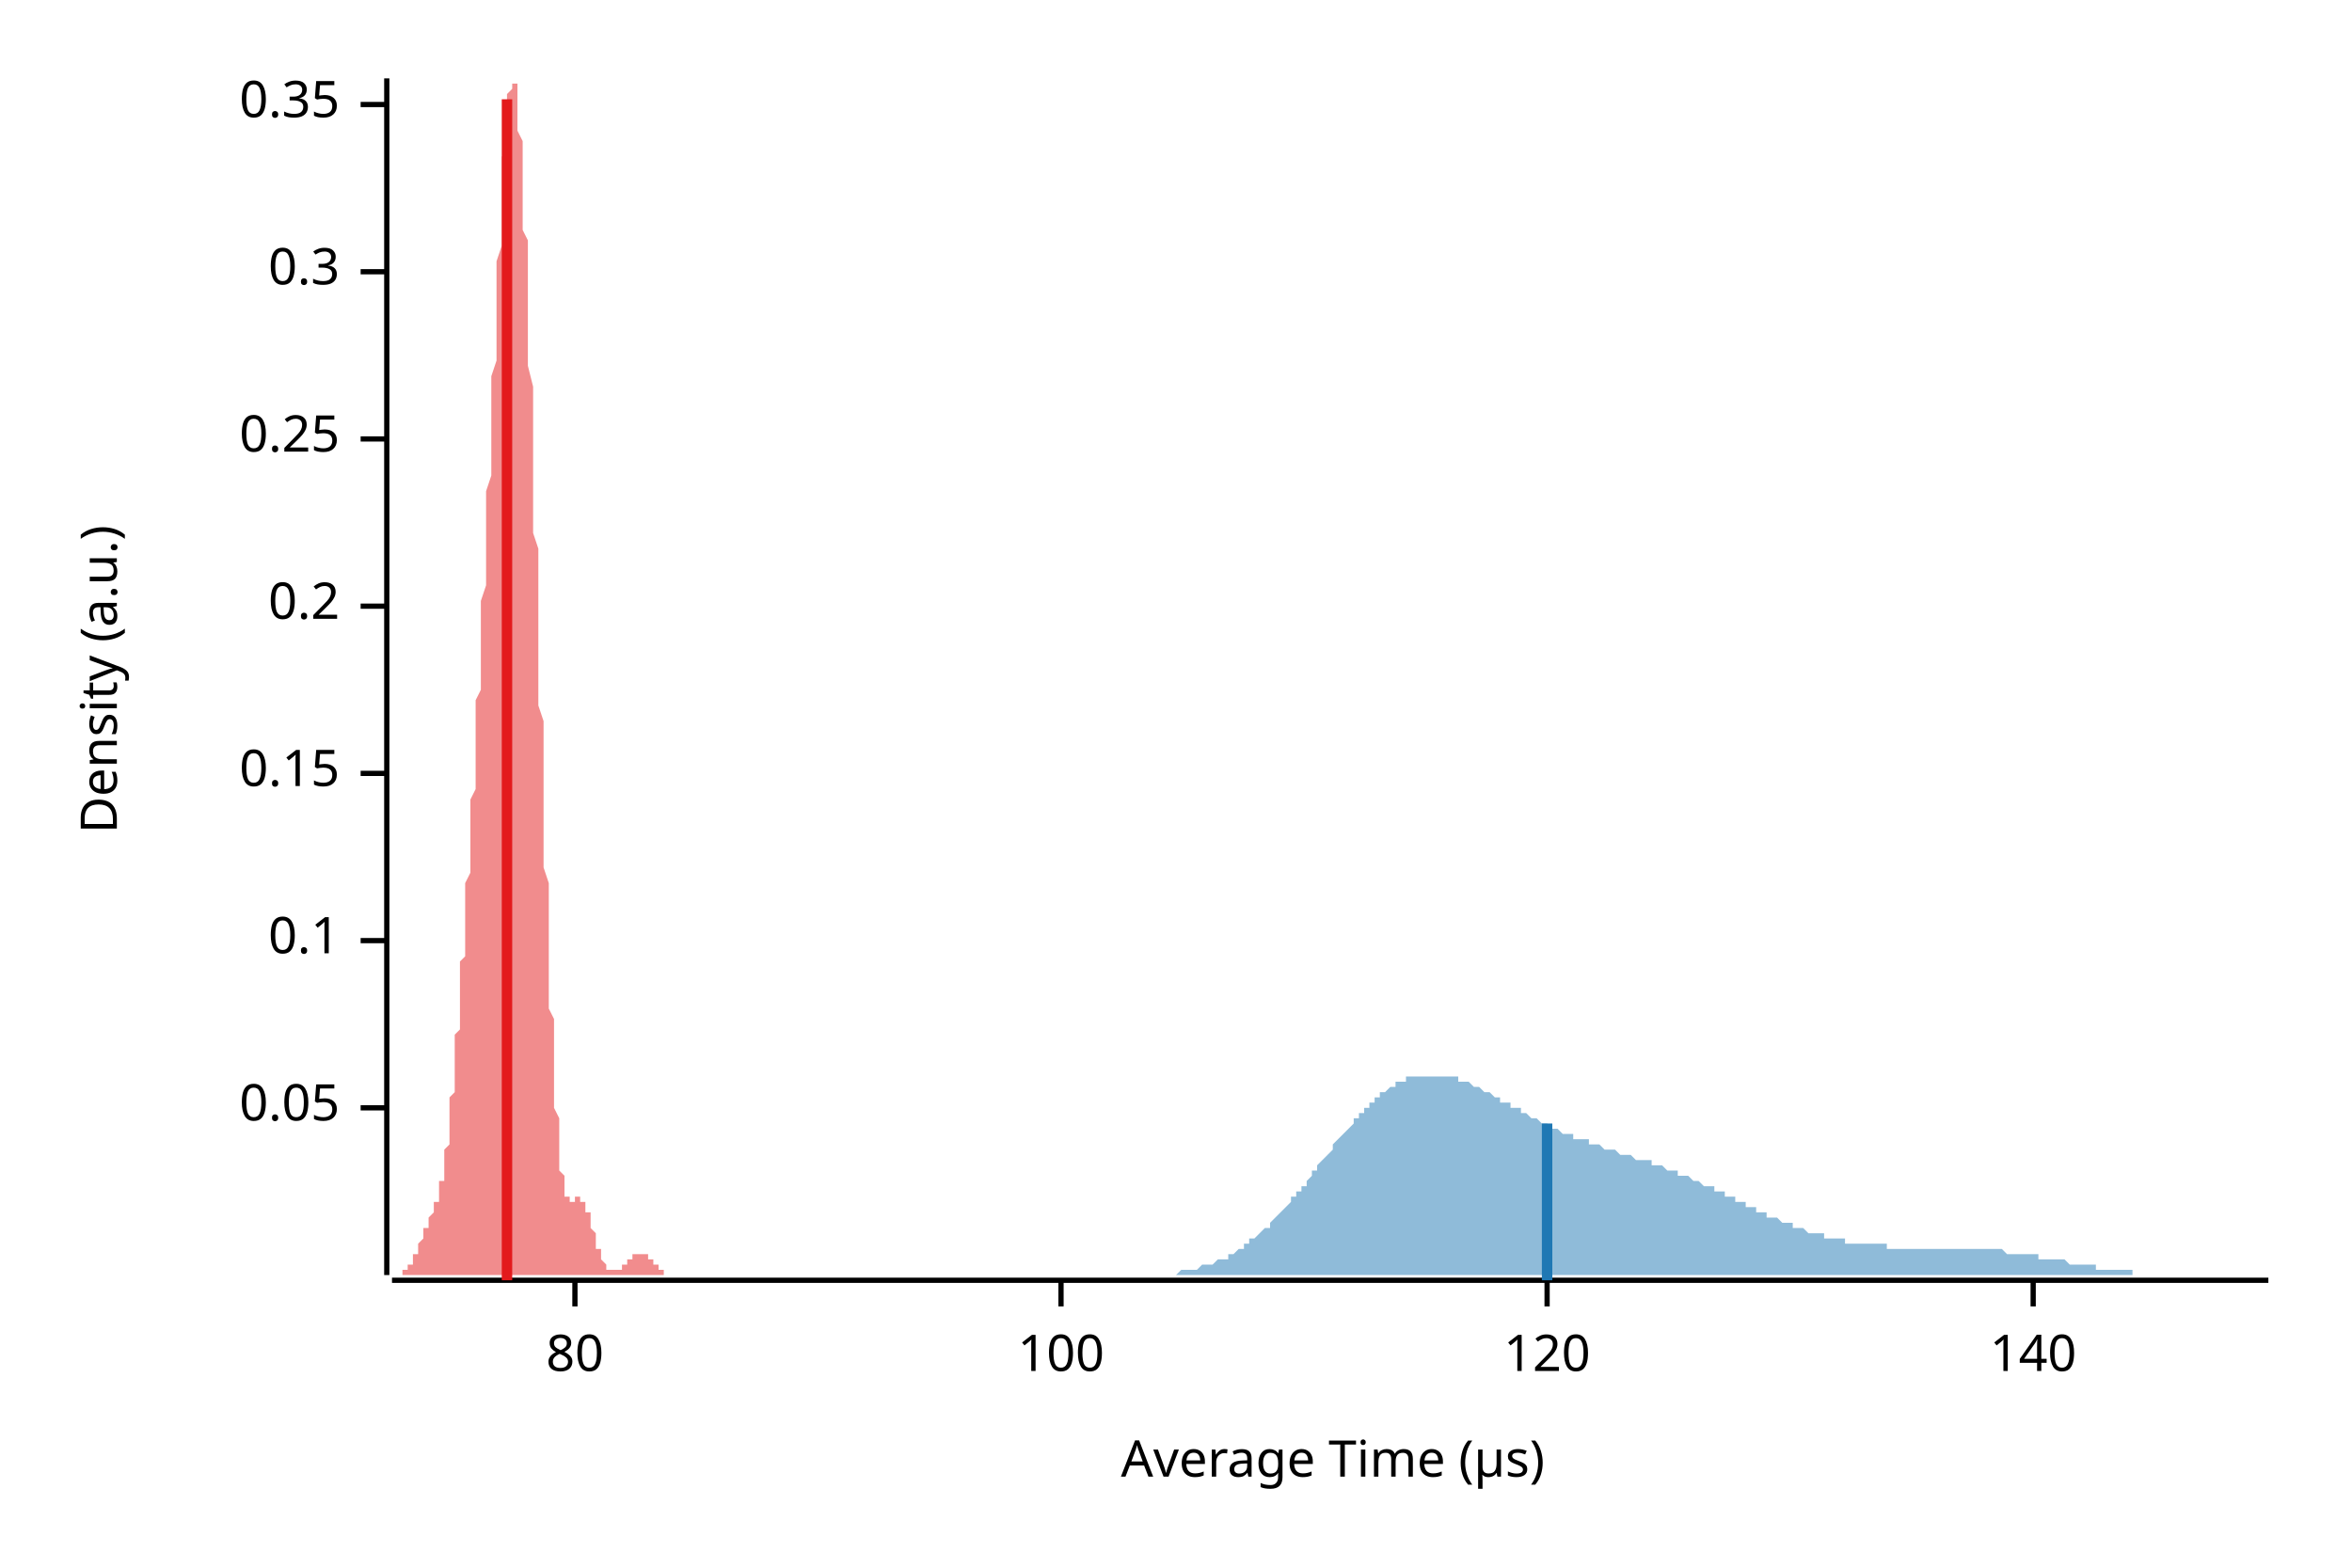
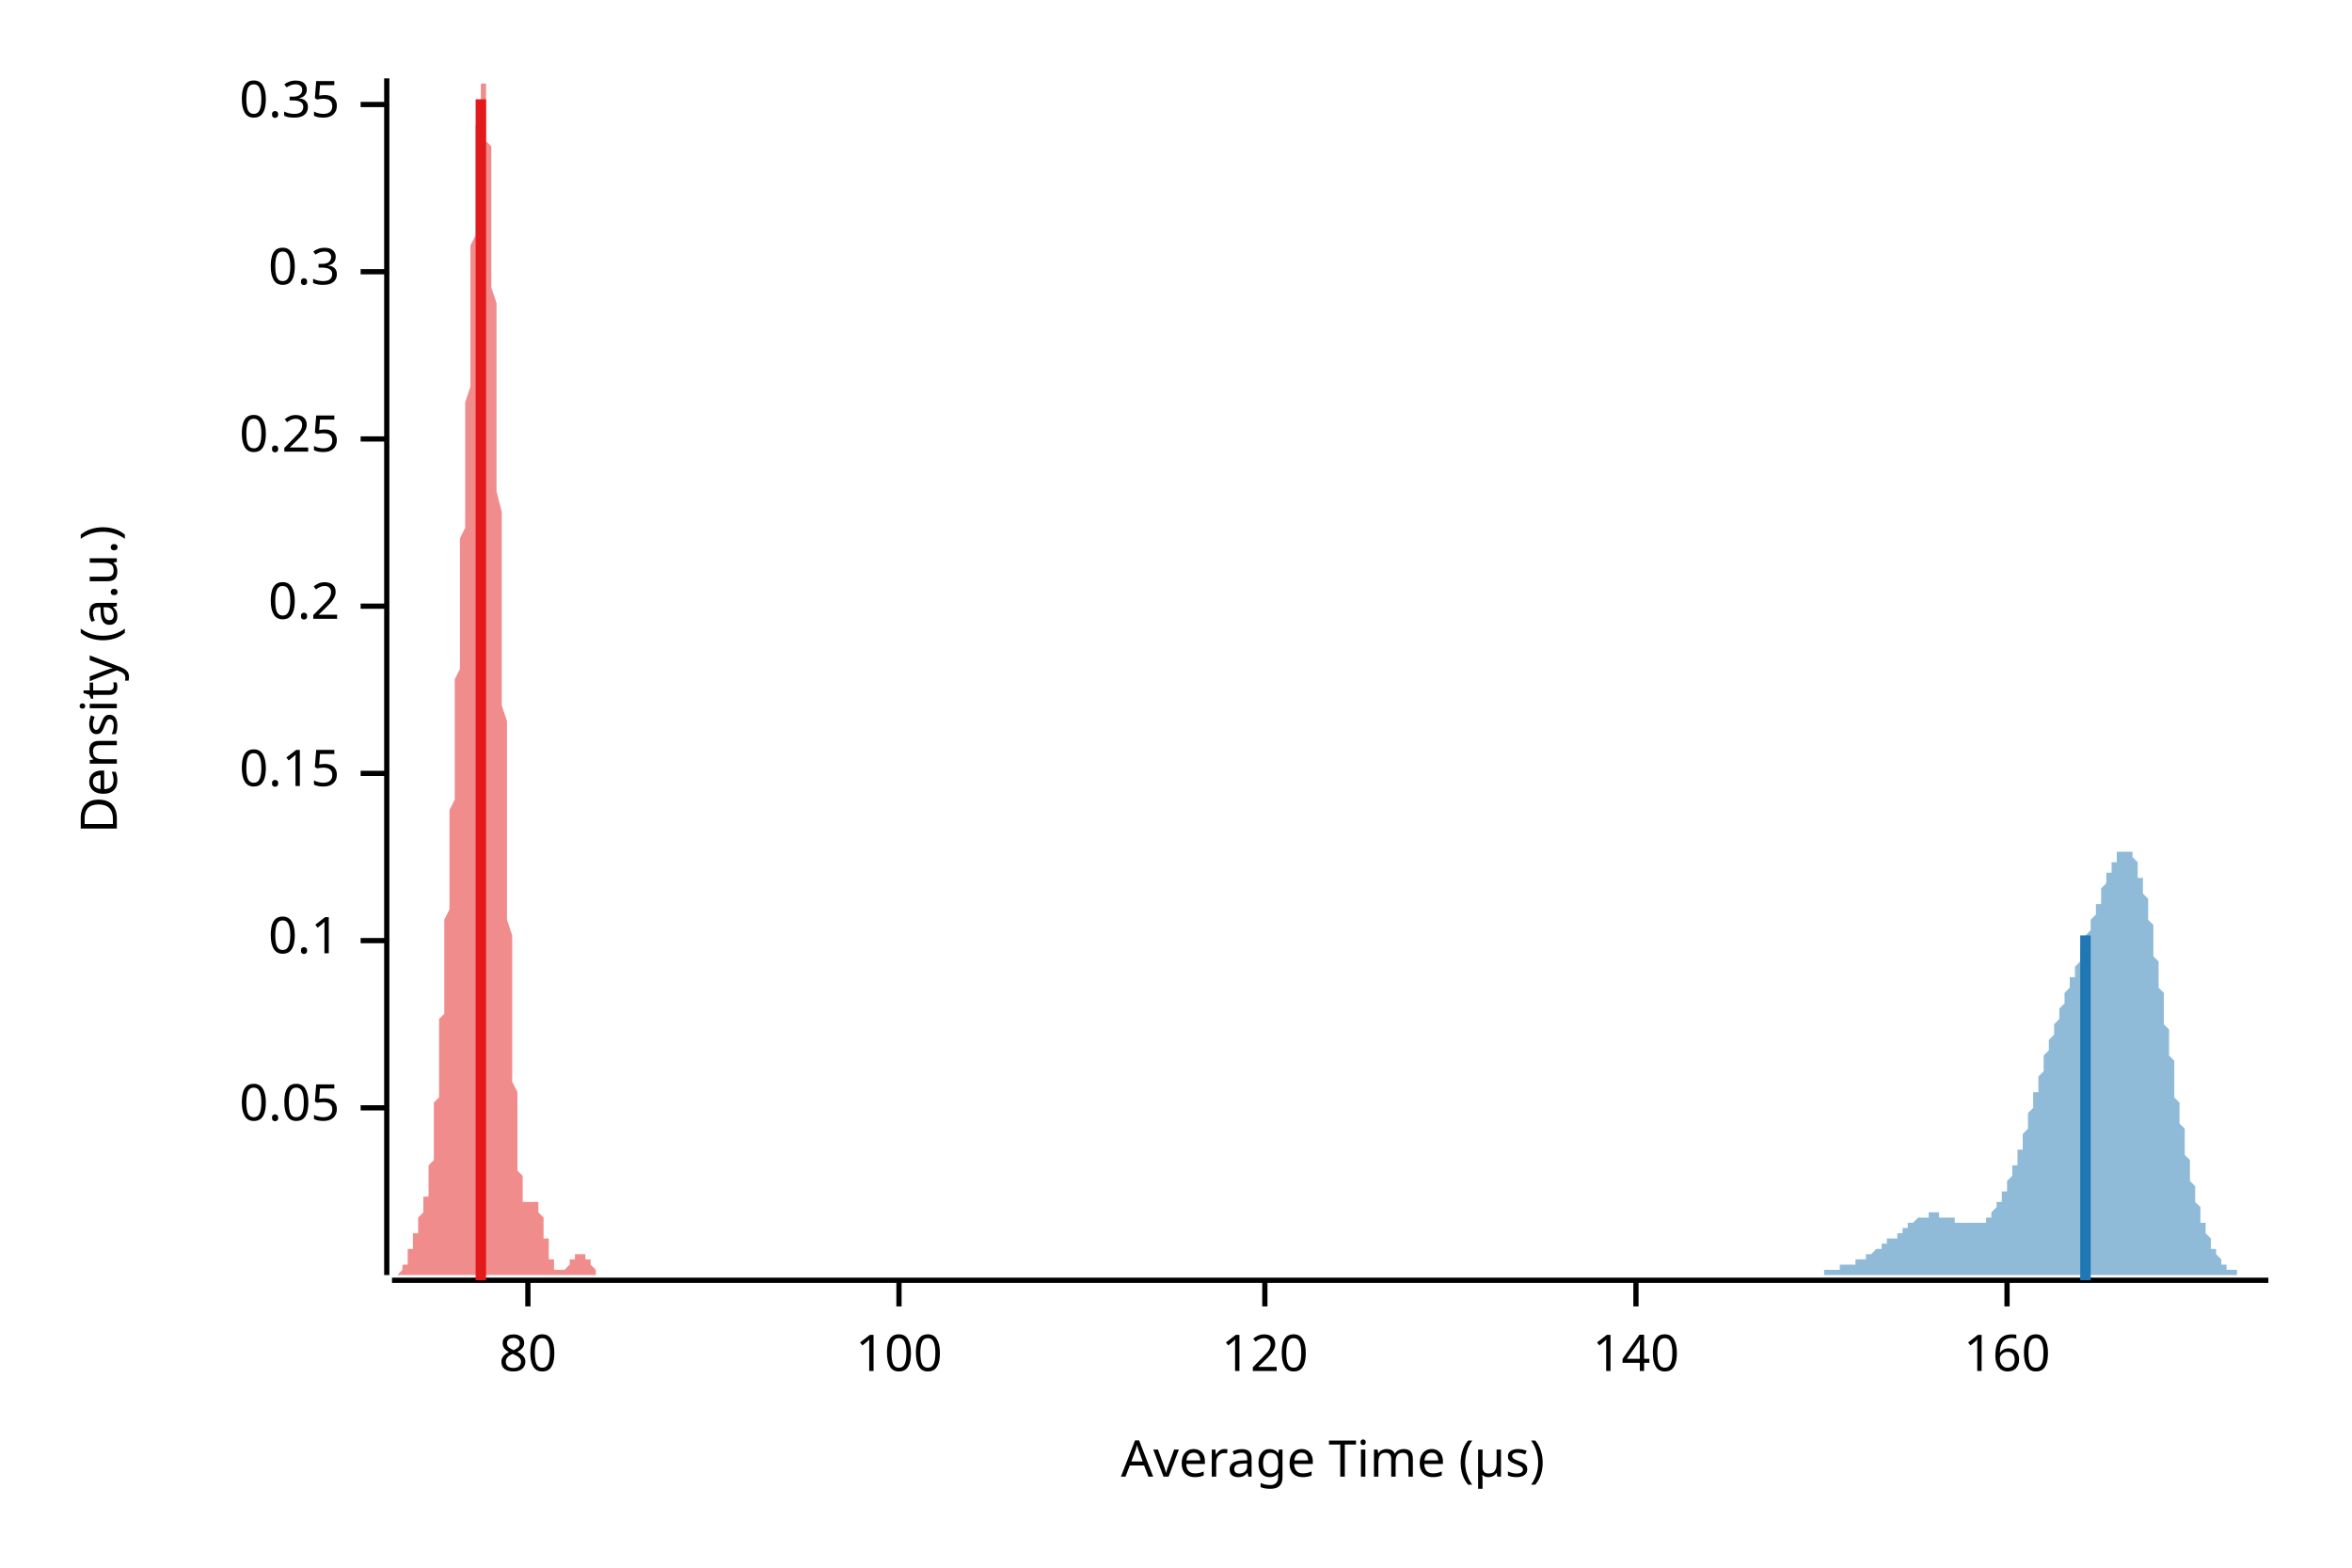
<svg xmlns="http://www.w3.org/2000/svg" width="450" height="300" viewBox="0 0 450 300">
  <text x="15" y="130" dy="0.76em" text-anchor="middle" font-family="sans-serif" font-size="9.677" opacity="1" fill="#000000" transform="rotate(270, 15, 130)">
Density (a.u.)
</text>
  <text x="255" y="285" dy="-0.5ex" text-anchor="middle" font-family="sans-serif" font-size="9.677" opacity="1" fill="#000000">
Average Time (µs)
</text>
  <polyline fill="none" opacity="1" stroke="#000000" stroke-width="1" points="74,15 74,244 " />
  <text x="65" y="212" dy="0.5ex" text-anchor="end" font-family="sans-serif" font-size="9.677" opacity="1" fill="#000000">
0.05
</text>
  <polyline fill="none" opacity="1" stroke="#000000" stroke-width="1" points="69,212 74,212 " />
  <text x="65" y="180" dy="0.5ex" text-anchor="end" font-family="sans-serif" font-size="9.677" opacity="1" fill="#000000">
0.1
</text>
  <polyline fill="none" opacity="1" stroke="#000000" stroke-width="1" points="69,180 74,180 " />
  <text x="65" y="148" dy="0.5ex" text-anchor="end" font-family="sans-serif" font-size="9.677" opacity="1" fill="#000000">
0.15
</text>
  <polyline fill="none" opacity="1" stroke="#000000" stroke-width="1" points="69,148 74,148 " />
  <text x="65" y="116" dy="0.5ex" text-anchor="end" font-family="sans-serif" font-size="9.677" opacity="1" fill="#000000">
0.2
</text>
  <polyline fill="none" opacity="1" stroke="#000000" stroke-width="1" points="69,116 74,116 " />
  <text x="65" y="84" dy="0.5ex" text-anchor="end" font-family="sans-serif" font-size="9.677" opacity="1" fill="#000000">
0.25
</text>
  <polyline fill="none" opacity="1" stroke="#000000" stroke-width="1" points="69,84 74,84 " />
  <text x="65" y="52" dy="0.5ex" text-anchor="end" font-family="sans-serif" font-size="9.677" opacity="1" fill="#000000">
0.3
</text>
  <polyline fill="none" opacity="1" stroke="#000000" stroke-width="1" points="69,52 74,52 " />
  <text x="65" y="20" dy="0.5ex" text-anchor="end" font-family="sans-serif" font-size="9.677" opacity="1" fill="#000000">
0.35
</text>
  <polyline fill="none" opacity="1" stroke="#000000" stroke-width="1" points="69,20 74,20 " />
  <polyline fill="none" opacity="1" stroke="#000000" stroke-width="1" points="75,245 434,245 " />
-   <text x="110" y="255" dy="0.76em" text-anchor="middle" font-family="sans-serif" font-size="9.677" opacity="1" fill="#000000">
+   <text x="101" y="255" dy="0.76em" text-anchor="middle" font-family="sans-serif" font-size="9.677" opacity="1" fill="#000000">
80
</text>
-   <polyline fill="none" opacity="1" stroke="#000000" stroke-width="1" points="110,245 110,250 " />
-   <text x="203" y="255" dy="0.76em" text-anchor="middle" font-family="sans-serif" font-size="9.677" opacity="1" fill="#000000">
+   <polyline fill="none" opacity="1" stroke="#000000" stroke-width="1" points="101,245 101,250 " />
+   <text x="172" y="255" dy="0.76em" text-anchor="middle" font-family="sans-serif" font-size="9.677" opacity="1" fill="#000000">
100
</text>
-   <polyline fill="none" opacity="1" stroke="#000000" stroke-width="1" points="203,245 203,250 " />
-   <text x="296" y="255" dy="0.76em" text-anchor="middle" font-family="sans-serif" font-size="9.677" opacity="1" fill="#000000">
+   <polyline fill="none" opacity="1" stroke="#000000" stroke-width="1" points="172,245 172,250 " />
+   <text x="242" y="255" dy="0.76em" text-anchor="middle" font-family="sans-serif" font-size="9.677" opacity="1" fill="#000000">
120
</text>
-   <polyline fill="none" opacity="1" stroke="#000000" stroke-width="1" points="296,245 296,250 " />
-   <text x="389" y="255" dy="0.76em" text-anchor="middle" font-family="sans-serif" font-size="9.677" opacity="1" fill="#000000">
+   <polyline fill="none" opacity="1" stroke="#000000" stroke-width="1" points="242,245 242,250 " />
+   <text x="313" y="255" dy="0.76em" text-anchor="middle" font-family="sans-serif" font-size="9.677" opacity="1" fill="#000000">
140
</text>
-   <polyline fill="none" opacity="1" stroke="#000000" stroke-width="1" points="389,245 389,250 " />
-   <polygon opacity="0.5" fill="#E31A1C" points="75,244 75,244 75,244 75,244 75,244 75,244 75,244 75,244 75,244 76,244 76,244 76,244 76,244 76,244 76,244 76,244 76,244 76,244 77,244 77,244 77,244 77,244 77,244 77,244 77,243 77,243 77,243 78,243 78,243 78,243 78,243 78,243 78,242 78,242 78,242 78,242 79,242 79,242 79,241 79,241 79,241 79,241 79,240 79,240 79,240 80,240 80,239 80,239 80,239 80,239 80,238 80,238 80,238 80,238 81,237 81,237 81,237 81,236 81,236 81,236 81,236 81,235 81,235 82,235 82,235 82,234 82,234 82,234 82,233 82,233 82,233 82,233 83,232 83,232 83,232 83,232 83,231 83,231 83,231 83,230 83,230 84,230 84,229 84,229 84,229 84,228 84,228 84,227 84,227 84,226 85,226 85,225 85,224 85,224 85,223 85,222 85,221 85,221 85,220 86,219 86,218 86,217 86,216 86,215 86,214 86,213 86,211 86,210 87,209 87,208 87,206 87,205 87,204 87,202 87,201 87,200 87,198 88,197 88,195 88,194 88,192 88,191 88,189 88,187 88,186 88,184 89,183 89,181 89,179 89,178 89,176 89,174 89,173 89,171 89,169 90,167 90,166 90,164 90,162 90,160 90,158 90,156 90,155 90,153 91,151 91,149 91,147 91,145 91,143 91,141 91,139 91,137 91,134 92,132 92,130 92,128 92,126 92,124 92,121 92,119 92,117 92,115 93,112 93,110 93,108 93,106 93,103 93,101 93,98 93,96 93,94 94,91 94,89 94,86 94,84 94,81 94,79 94,77 94,74 94,72 95,69 95,67 95,64 95,62 95,59 95,57 95,54 95,52 95,50 96,47 96,45 96,43 96,40 96,38 96,36 96,34 96,32 96,30 97,29 97,27 97,25 97,24 97,23 97,21 97,20 97,19 97,18 98,17 98,17 98,16 98,16 98,16 98,15 98,16 98,16 98,16 99,16 99,17 99,18 99,19 99,20 99,21 99,22 99,23 99,25 100,27 100,28 100,30 100,32 100,34 100,36 100,39 100,41 100,44 101,46 101,49 101,52 101,55 101,58 101,61 101,64 101,67 101,70 102,74 102,77 102,80 102,84 102,87 102,91 102,94 102,98 102,102 103,105 103,109 103,113 103,116 103,120 103,124 103,127 103,131 103,135 104,138 104,142 104,145 104,149 104,153 104,156 104,159 104,163 104,166 105,169 105,173 105,176 105,179 105,182 105,185 105,187 105,190 105,193 106,195 106,198 106,200 106,202 106,204 106,207 106,208 106,210 106,212 107,214 107,215 107,217 107,218 107,220 107,221 107,222 107,223 107,224 108,225 108,226 108,226 108,227 108,227 108,228 108,228 108,229 108,229 109,229 109,230 109,230 109,230 109,230 109,230 109,230 109,230 109,230 110,230 110,230 110,230 110,230 110,230 110,230 110,230 110,229 110,229 111,229 111,229 111,229 111,229 111,229 111,229 111,230 111,230 111,230 112,230 112,230 112,230 112,230 112,231 112,231 112,231 112,231 112,232 113,232 113,232 113,233 113,233 113,234 113,234 113,234 113,235 113,235 114,236 114,236 114,236 114,237 114,237 114,237 114,238 114,238 114,239 115,239 115,239 115,240 115,240 115,240 115,241 115,241 115,241 115,241 116,242 116,242 116,242 116,242 116,242 116,242 116,243 116,243 116,243 117,243 117,243 117,243 117,243 117,243 117,243 117,243 117,243 117,243 118,243 118,243 118,243 118,243 118,243 118,243 118,243 118,243 118,243 119,243 119,243 119,243 119,243 119,243 119,243 119,243 119,243 119,242 120,242 120,242 120,242 120,242 120,242 120,242 120,242 120,241 120,241 121,241 121,241 121,241 121,241 121,241 121,241 121,240 121,240 121,240 122,240 122,240 122,240 122,240 122,240 122,240 122,240 122,240 123,240 123,240 123,240 123,240 123,240 123,240 123,240 123,240 123,240 124,240 124,240 124,240 124,240 124,240 124,240 124,240 124,241 124,241 125,241 125,241 125,241 125,241 125,241 125,241 125,242 125,242 125,242 126,242 126,242 126,242 126,242 126,242 126,243 126,243 126,243 126,243 127,243 127,243 127,243 127,243 127,243 127,244 127,244 127,244 127,244 128,244 128,244 128,244 128,244 128,244 128,244 128,244 128,244 128,244 129,244 129,244 129,244 129,244 129,244 129,244 129,244 129,244 129,244 130,244 130,244 130,244 130,244 130,244 130,244 130,244 75,244 " />
-   <polygon opacity="0.5" fill="#1F78B4" points="211,244 212,244 212,244 213,244 213,244 214,244 214,244 214,244 215,244 215,244 216,244 216,244 217,244 217,244 218,244 218,244 218,244 219,244 219,244 220,244 220,244 221,244 221,244 222,244 222,244 222,244 223,244 223,244 224,244 224,244 225,244 225,244 226,243 226,243 227,243 227,243 227,243 228,243 228,243 229,243 229,243 230,242 230,242 231,242 231,242 231,242 232,242 232,242 233,241 233,241 234,241 234,241 235,241 235,240 235,240 236,240 236,240 237,239 237,239 238,239 238,238 239,238 239,238 239,237 240,237 240,237 241,236 241,236 242,235 242,235 243,235 243,234 243,234 244,233 244,233 245,232 245,232 246,231 246,231 247,230 247,230 247,229 248,229 248,228 249,228 249,227 250,227 250,226 251,225 251,225 251,224 252,224 252,223 253,222 253,222 254,221 254,221 255,220 255,220 255,219 256,218 256,218 257,217 257,217 258,216 258,216 259,215 259,215 259,214 260,214 260,213 261,213 261,212 262,212 262,211 263,211 263,210 263,210 264,210 264,209 265,209 265,209 266,208 266,208 267,208 267,207 267,207 268,207 268,207 269,207 269,206 270,206 270,206 271,206 271,206 271,206 272,206 272,206 273,206 273,206 274,206 274,206 275,206 275,206 275,206 276,206 276,206 277,206 277,206 278,206 278,206 279,206 279,207 279,207 280,207 280,207 281,207 281,207 282,208 282,208 283,208 283,208 283,208 284,209 284,209 285,209 285,209 286,210 286,210 287,210 287,210 287,211 288,211 288,211 289,211 289,212 290,212 290,212 291,212 291,213 291,213 292,213 292,213 293,214 293,214 294,214 294,214 295,215 295,215 296,215 296,215 296,215 297,216 297,216 298,216 298,216 299,217 299,217 300,217 300,217 300,217 301,217 301,218 302,218 302,218 303,218 303,218 304,218 304,219 304,219 305,219 305,219 306,219 306,219 307,220 307,220 308,220 308,220 308,220 309,220 309,220 310,221 310,221 311,221 311,221 312,221 312,221 312,221 313,222 313,222 314,222 314,222 315,222 315,222 316,222 316,223 316,223 317,223 317,223 318,223 318,223 319,224 319,224 320,224 320,224 320,224 321,224 321,225 322,225 322,225 323,225 323,225 324,226 324,226 324,226 325,226 325,226 326,227 326,227 327,227 327,227 328,227 328,228 328,228 329,228 329,228 330,228 330,229 331,229 331,229 332,229 332,230 332,230 333,230 333,230 334,230 334,231 335,231 335,231 336,231 336,231 336,232 337,232 337,232 338,232 338,233 339,233 339,233 340,233 340,233 340,233 341,234 341,234 342,234 342,234 343,234 343,235 344,235 344,235 344,235 345,235 345,235 346,236 346,236 347,236 347,236 348,236 348,236 348,236 349,236 349,237 350,237 350,237 351,237 351,237 352,237 352,237 352,237 353,237 353,238 354,238 354,238 355,238 355,238 356,238 356,238 356,238 357,238 357,238 358,238 358,238 359,238 359,238 360,238 360,238 360,238 361,238 361,239 362,239 362,239 363,239 363,239 364,239 364,239 365,239 365,239 365,239 366,239 366,239 367,239 367,239 368,239 368,239 369,239 369,239 369,239 370,239 370,239 371,239 371,239 372,239 372,239 373,239 373,239 373,239 374,239 374,239 375,239 375,239 376,239 376,239 377,239 377,239 377,239 378,239 378,239 379,239 379,239 380,239 380,239 381,239 381,239 381,239 382,239 382,239 383,239 383,239 384,240 384,240 385,240 385,240 385,240 386,240 386,240 387,240 387,240 388,240 388,240 389,240 389,240 389,240 390,240 390,241 391,241 391,241 392,241 392,241 393,241 393,241 393,241 394,241 394,241 395,241 395,241 396,242 396,242 397,242 397,242 397,242 398,242 398,242 399,242 399,242 400,242 400,242 401,242 401,243 401,243 402,243 402,243 403,243 403,243 404,243 404,243 405,243 405,243 405,243 406,243 406,243 407,243 407,243 408,243 408,244 409,244 409,244 409,244 410,244 410,244 411,244 411,244 412,244 412,244 413,244 413,244 413,244 414,244 414,244 415,244 415,244 416,244 416,244 417,244 417,244 417,244 418,244 418,244 419,244 419,244 420,244 420,244 421,244 421,244 421,244 422,244 422,244 423,244 423,244 424,244 424,244 425,244 425,244 425,244 426,244 426,244 427,244 427,244 428,244 428,244 429,244 429,244 429,244 430,244 430,244 431,244 431,244 432,244 432,244 433,244 433,244 434,244 434,244 211,244 " />
-   <polyline fill="none" opacity="1" stroke="#E31A1C" stroke-width="2" points="97,245 97,19 " />
-   <polyline fill="none" opacity="1" stroke="#1F78B4" stroke-width="2" points="296,245 296,215 " />
+   <polyline fill="none" opacity="1" stroke="#000000" stroke-width="1" points="313,245 313,250 " />
+   <text x="384" y="255" dy="0.76em" text-anchor="middle" font-family="sans-serif" font-size="9.677" opacity="1" fill="#000000">
+ 160
+ </text>
+   <polyline fill="none" opacity="1" stroke="#000000" stroke-width="1" points="384,245 384,250 " />
+   <polygon opacity="0.5" fill="#E31A1C" points="75,244 75,244 75,244 75,244 75,244 75,244 75,244 75,244 75,244 75,244 75,244 75,244 76,244 76,244 76,244 76,244 76,244 76,244 76,244 76,244 76,244 76,244 76,244 76,244 77,243 77,243 77,243 77,243 77,243 77,243 77,243 77,243 77,242 77,242 77,242 77,242 78,242 78,242 78,241 78,241 78,241 78,241 78,240 78,240 78,240 78,240 78,239 78,239 79,239 79,239 79,238 79,238 79,238 79,238 79,237 79,237 79,237 79,236 79,236 79,236 80,236 80,235 80,235 80,235 80,235 80,234 80,234 80,234 80,233 80,233 80,233 80,233 81,232 81,232 81,232 81,232 81,231 81,231 81,231 81,230 81,230 81,230 81,229 81,229 82,229 82,228 82,228 82,227 82,227 82,226 82,226 82,225 82,224 82,224 82,223 83,222 83,221 83,221 83,220 83,219 83,218 83,217 83,216 83,215 83,214 83,213 83,211 84,210 84,209 84,208 84,206 84,205 84,204 84,202 84,201 84,200 84,198 84,197 84,195 85,194 85,192 85,191 85,189 85,187 85,186 85,184 85,183 85,181 85,179 85,178 85,176 86,174 86,173 86,171 86,169 86,167 86,166 86,164 86,162 86,160 86,158 86,156 86,155 87,153 87,151 87,149 87,147 87,145 87,143 87,141 87,139 87,137 87,134 87,132 87,130 88,128 88,126 88,124 88,122 88,119 88,117 88,115 88,112 88,110 88,108 88,106 88,103 89,101 89,98 89,96 89,94 89,91 89,89 89,86 89,84 89,81 89,79 89,77 90,74 90,72 90,69 90,67 90,64 90,62 90,59 90,57 90,54 90,52 90,50 90,47 91,45 91,43 91,40 91,38 91,36 91,34 91,32 91,30 91,29 91,27 91,25 91,24 92,23 92,21 92,20 92,19 92,18 92,17 92,17 92,16 92,16 92,16 92,15 92,16 93,16 93,16 93,16 93,17 93,18 93,19 93,20 93,21 93,22 93,23 93,25 93,27 94,28 94,30 94,32 94,34 94,36 94,39 94,41 94,44 94,46 94,49 94,52 94,55 95,58 95,61 95,64 95,67 95,70 95,74 95,77 95,80 95,84 95,87 95,91 95,94 96,98 96,102 96,105 96,109 96,113 96,116 96,120 96,124 96,127 96,131 96,135 97,138 97,142 97,145 97,149 97,153 97,156 97,159 97,163 97,166 97,169 97,173 97,176 98,179 98,182 98,185 98,187 98,190 98,193 98,195 98,198 98,200 98,202 98,204 98,207 99,209 99,210 99,212 99,214 99,215 99,217 99,218 99,220 99,221 99,222 99,223 99,224 100,225 100,226 100,226 100,227 100,227 100,228 100,228 100,229 100,229 100,229 100,230 100,230 101,230 101,230 101,230 101,230 101,230 101,230 101,230 101,230 101,230 101,230 101,230 101,230 102,230 102,229 102,229 102,229 102,229 102,229 102,229 102,229 102,229 102,230 102,230 102,230 103,230 103,230 103,230 103,230 103,231 103,231 103,231 103,231 103,232 103,232 103,232 104,233 104,233 104,234 104,234 104,234 104,235 104,235 104,236 104,236 104,236 104,237 104,237 105,237 105,238 105,238 105,239 105,239 105,239 105,240 105,240 105,240 105,241 105,241 105,241 106,241 106,242 106,242 106,242 106,242 106,242 106,242 106,243 106,243 106,243 106,243 106,243 107,243 107,243 107,243 107,243 107,243 107,243 107,243 107,243 107,243 107,243 107,243 107,243 108,243 108,243 108,243 108,243 108,243 108,243 108,243 108,243 108,243 108,243 108,243 108,243 109,242 109,242 109,242 109,242 109,242 109,242 109,242 109,242 109,241 109,241 109,241 109,241 110,241 110,241 110,241 110,241 110,240 110,240 110,240 110,240 110,240 110,240 110,240 111,240 111,240 111,240 111,240 111,240 111,240 111,240 111,240 111,240 111,240 111,240 111,240 112,240 112,240 112,240 112,240 112,240 112,240 112,240 112,240 112,241 112,241 112,241 112,241 113,241 113,241 113,241 113,241 113,242 113,242 113,242 113,242 113,242 113,242 113,242 113,242 114,243 114,243 114,243 114,243 114,243 114,243 114,243 114,243 114,243 114,244 114,244 114,244 115,244 115,244 115,244 115,244 115,244 115,244 115,244 115,244 115,244 115,244 115,244 115,244 116,244 116,244 116,244 116,244 116,244 116,244 116,244 116,244 116,244 116,244 116,244 116,244 117,244 117,244 75,244 " />
+   <polygon opacity="0.5" fill="#1F78B4" points="339,244 339,244 339,244 340,244 340,244 340,244 340,244 340,244 341,244 341,244 341,244 341,244 341,244 342,244 342,244 342,244 342,244 342,244 342,244 343,244 343,244 343,244 343,244 343,244 344,244 344,244 344,244 344,244 344,244 345,244 345,244 345,244 345,244 345,244 346,244 346,244 346,244 346,244 346,244 346,244 347,244 347,244 347,244 347,244 347,244 348,244 348,244 348,244 348,244 348,244 349,244 349,244 349,244 349,244 349,243 349,243 350,243 350,243 350,243 350,243 350,243 351,243 351,243 351,243 351,243 351,243 352,243 352,243 352,243 352,243 352,242 353,242 353,242 353,242 353,242 353,242 353,242 354,242 354,242 354,242 354,242 354,242 355,242 355,241 355,241 355,241 355,241 356,241 356,241 356,241 356,241 356,241 356,241 357,241 357,240 357,240 357,240 357,240 358,240 358,240 358,240 358,240 358,240 359,239 359,239 359,239 359,239 359,239 360,239 360,239 360,239 360,238 360,238 360,238 361,238 361,238 361,238 361,238 361,237 362,237 362,237 362,237 362,237 362,237 363,237 363,236 363,236 363,236 363,236 363,236 364,236 364,235 364,235 364,235 364,235 365,235 365,235 365,235 365,234 365,234 366,234 366,234 366,234 366,234 366,234 367,233 367,233 367,233 367,233 367,233 367,233 368,233 368,233 368,233 368,233 368,233 369,233 369,233 369,232 369,232 369,232 370,232 370,232 370,232 370,232 370,232 370,232 371,232 371,232 371,233 371,233 371,233 372,233 372,233 372,233 372,233 372,233 373,233 373,233 373,233 373,233 373,233 374,233 374,233 374,233 374,234 374,234 374,234 375,234 375,234 375,234 375,234 375,234 376,234 376,234 376,234 376,234 376,234 377,234 377,234 377,234 377,234 377,234 377,234 378,234 378,234 378,234 378,234 378,234 379,234 379,234 379,234 379,234 379,234 380,234 380,234 380,233 380,233 380,233 381,233 381,233 381,232 381,232 381,232 381,232 382,231 382,231 382,231 382,231 382,230 383,230 383,230 383,229 383,229 383,228 384,228 384,228 384,227 384,227 384,226 384,226 385,225 385,225 385,224 385,224 385,223 386,223 386,222 386,221 386,221 386,220 387,220 387,219 387,218 387,218 387,217 388,216 388,216 388,215 388,214 388,214 388,213 389,212 389,212 389,211 389,210 389,209 390,209 390,208 390,207 390,207 390,206 391,205 391,205 391,204 391,203 391,203 391,202 392,201 392,201 392,200 392,199 392,199 393,198 393,197 393,197 393,196 393,196 394,195 394,194 394,194 394,193 394,193 395,192 395,192 395,191 395,191 395,190 395,190 396,189 396,189 396,188 396,188 396,187 397,187 397,186 397,186 397,185 397,185 398,184 398,183 398,183 398,182 398,182 398,181 399,181 399,180 399,180 399,179 399,179 400,178 400,178 400,177 400,177 400,176 401,175 401,175 401,174 401,174 401,173 402,173 402,172 402,171 402,171 402,170 402,170 403,169 403,169 403,168 403,168 403,167 404,167 404,166 404,166 404,166 404,165 405,165 405,164 405,164 405,164 405,164 405,163 406,163 406,163 406,163 406,163 406,163 407,163 407,163 407,163 407,163 407,163 408,163 408,163 408,164 408,164 408,164 409,165 409,165 409,166 409,166 409,167 409,168 410,168 410,169 410,170 410,171 410,171 411,172 411,173 411,174 411,175 411,176 412,177 412,178 412,180 412,181 412,182 412,183 413,184 413,185 413,187 413,188 413,189 414,190 414,192 414,193 414,194 414,196 415,197 415,198 415,199 415,201 415,202 416,203 416,205 416,206 416,207 416,208 416,210 417,211 417,212 417,213 417,214 417,215 418,216 418,218 418,219 418,220 418,221 419,222 419,223 419,224 419,224 419,225 419,226 420,227 420,228 420,229 420,229 420,230 421,231 421,232 421,232 421,233 421,234 422,234 422,235 422,235 422,236 422,236 423,237 423,237 423,238 423,238 423,238 423,239 424,239 424,239 424,240 424,240 424,240 425,241 425,241 425,241 425,241 425,242 426,242 426,242 426,242 426,242 426,243 426,243 427,243 427,243 427,243 427,243 427,243 428,243 428,243 428,244 428,244 428,244 429,244 429,244 429,244 429,244 429,244 430,244 430,244 430,244 430,244 430,244 430,244 431,244 431,244 431,244 431,244 431,244 432,244 432,244 432,244 432,244 432,244 433,244 433,244 433,244 433,244 433,244 434,244 434,244 339,244 " />
+   <polyline fill="none" opacity="1" stroke="#E31A1C" stroke-width="2" points="92,245 92,19 " />
+   <polyline fill="none" opacity="1" stroke="#1F78B4" stroke-width="2" points="399,245 399,179 " />
</svg>
